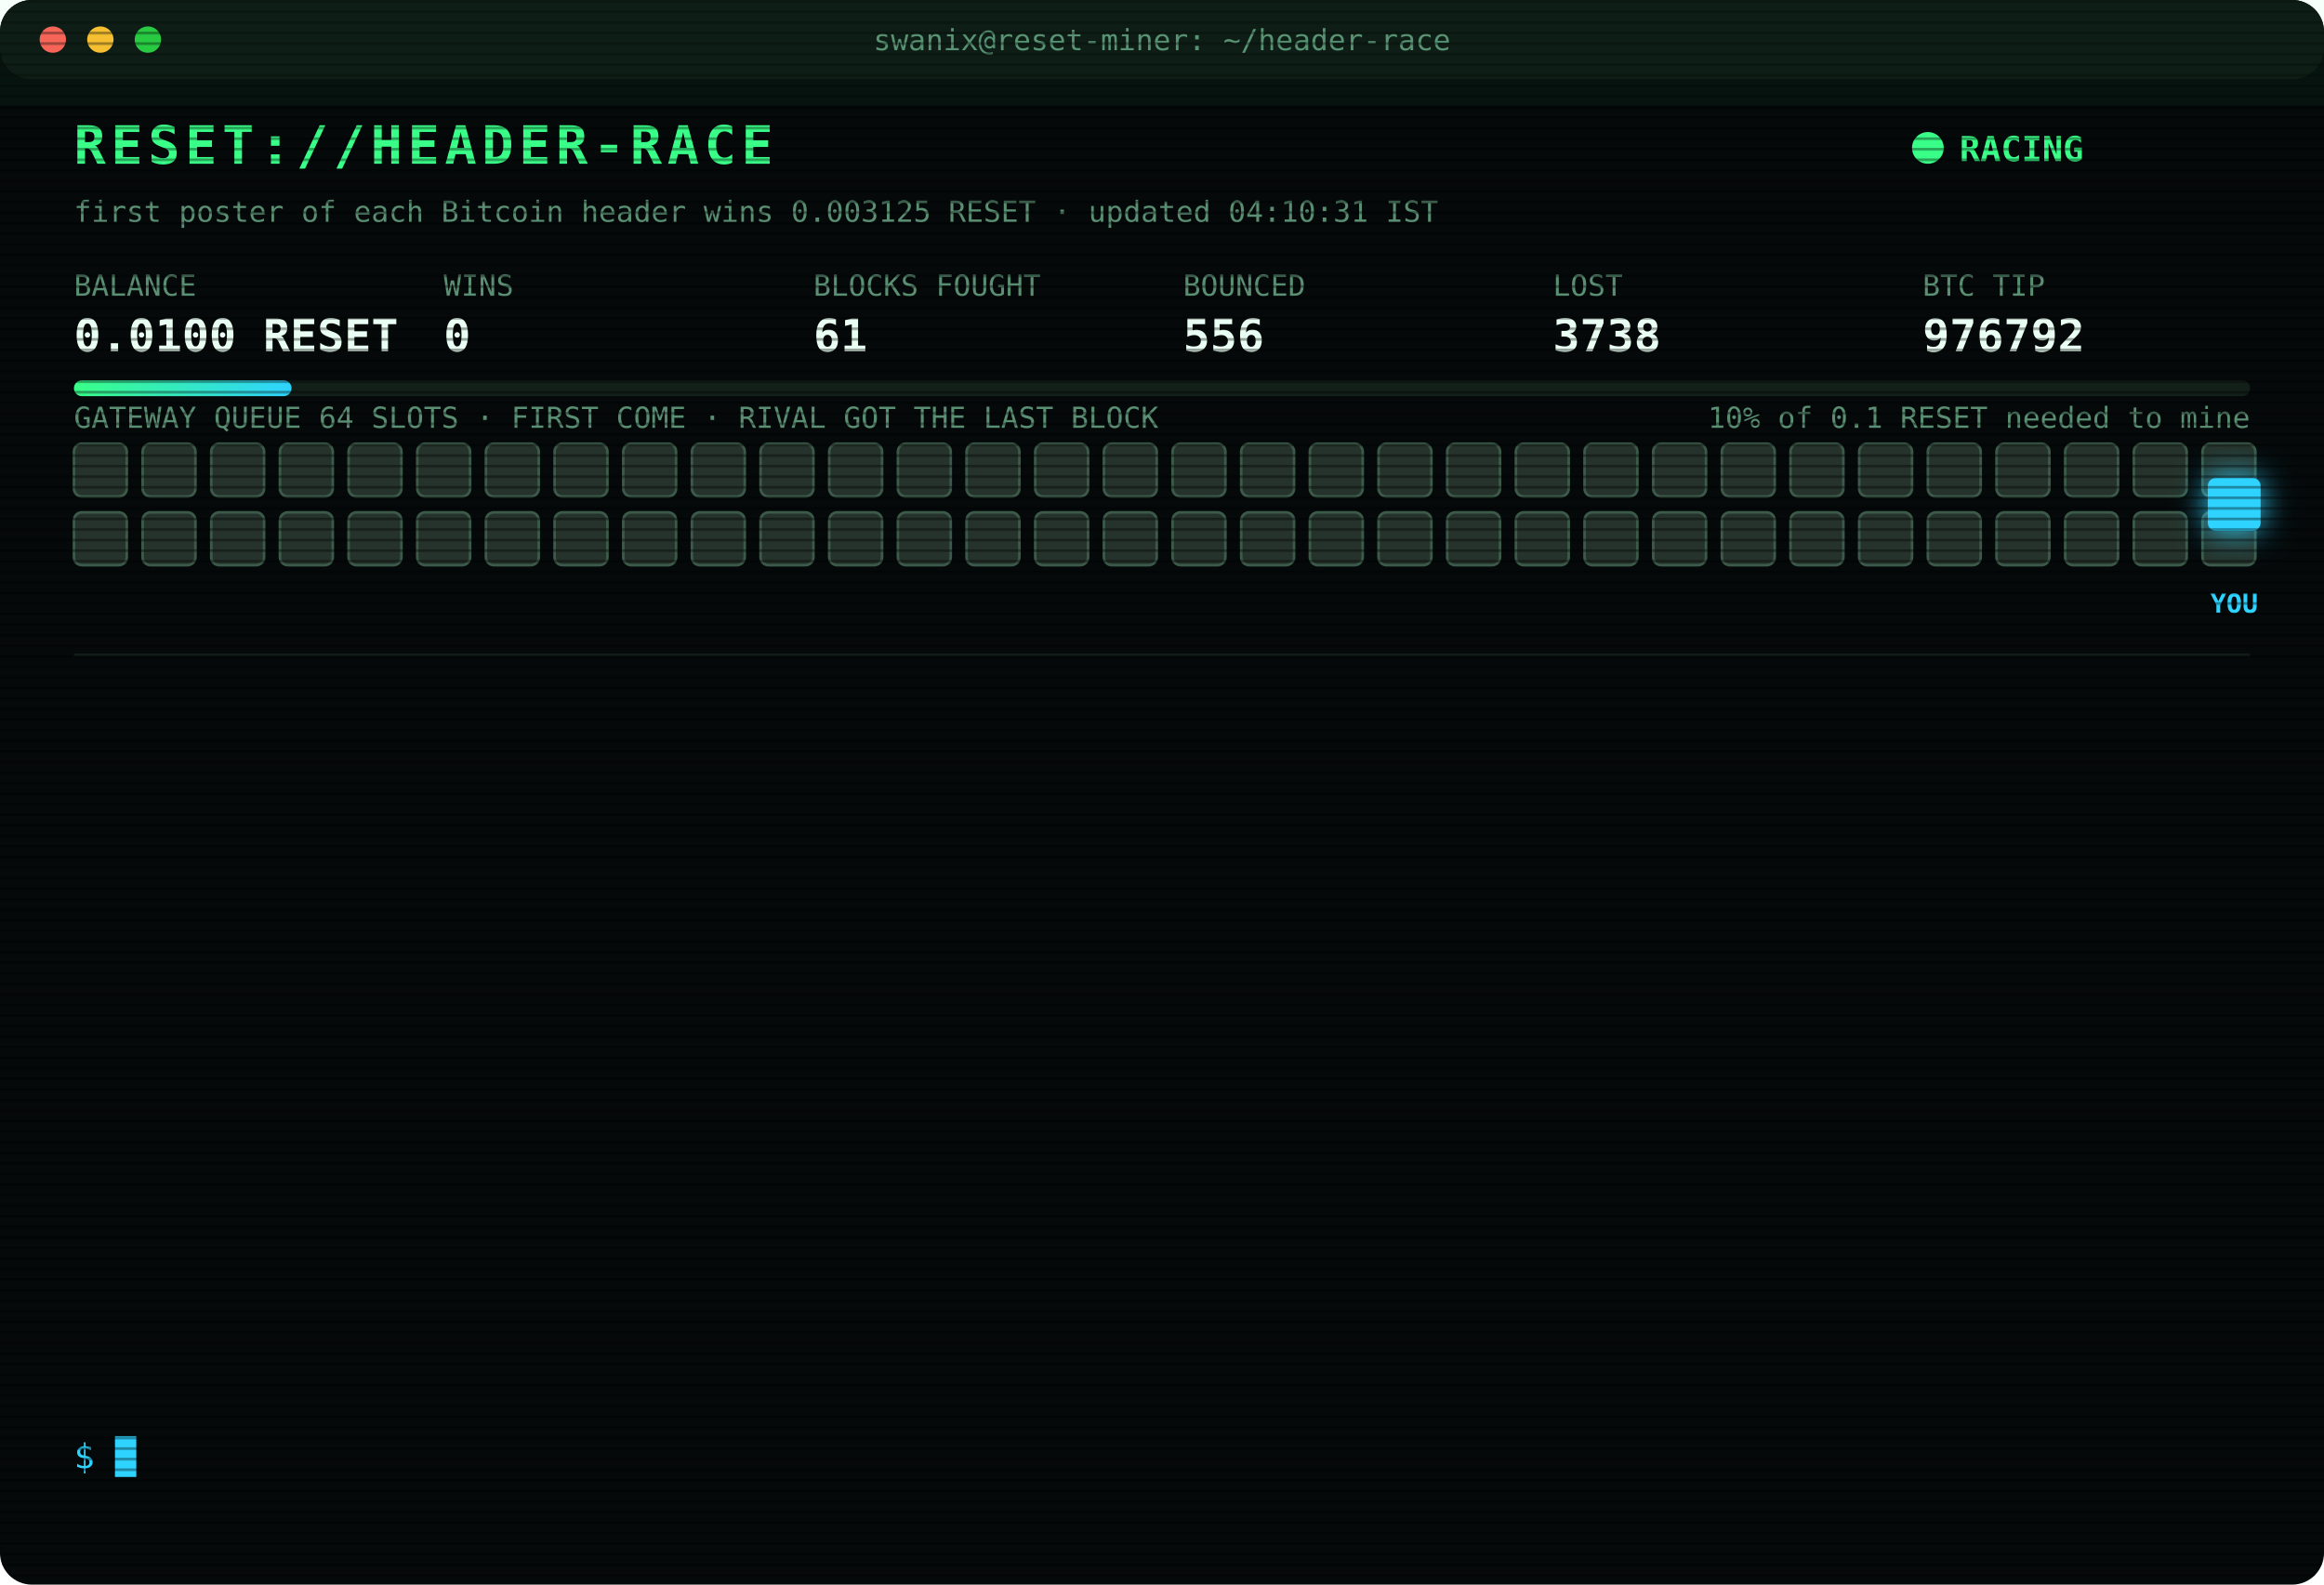
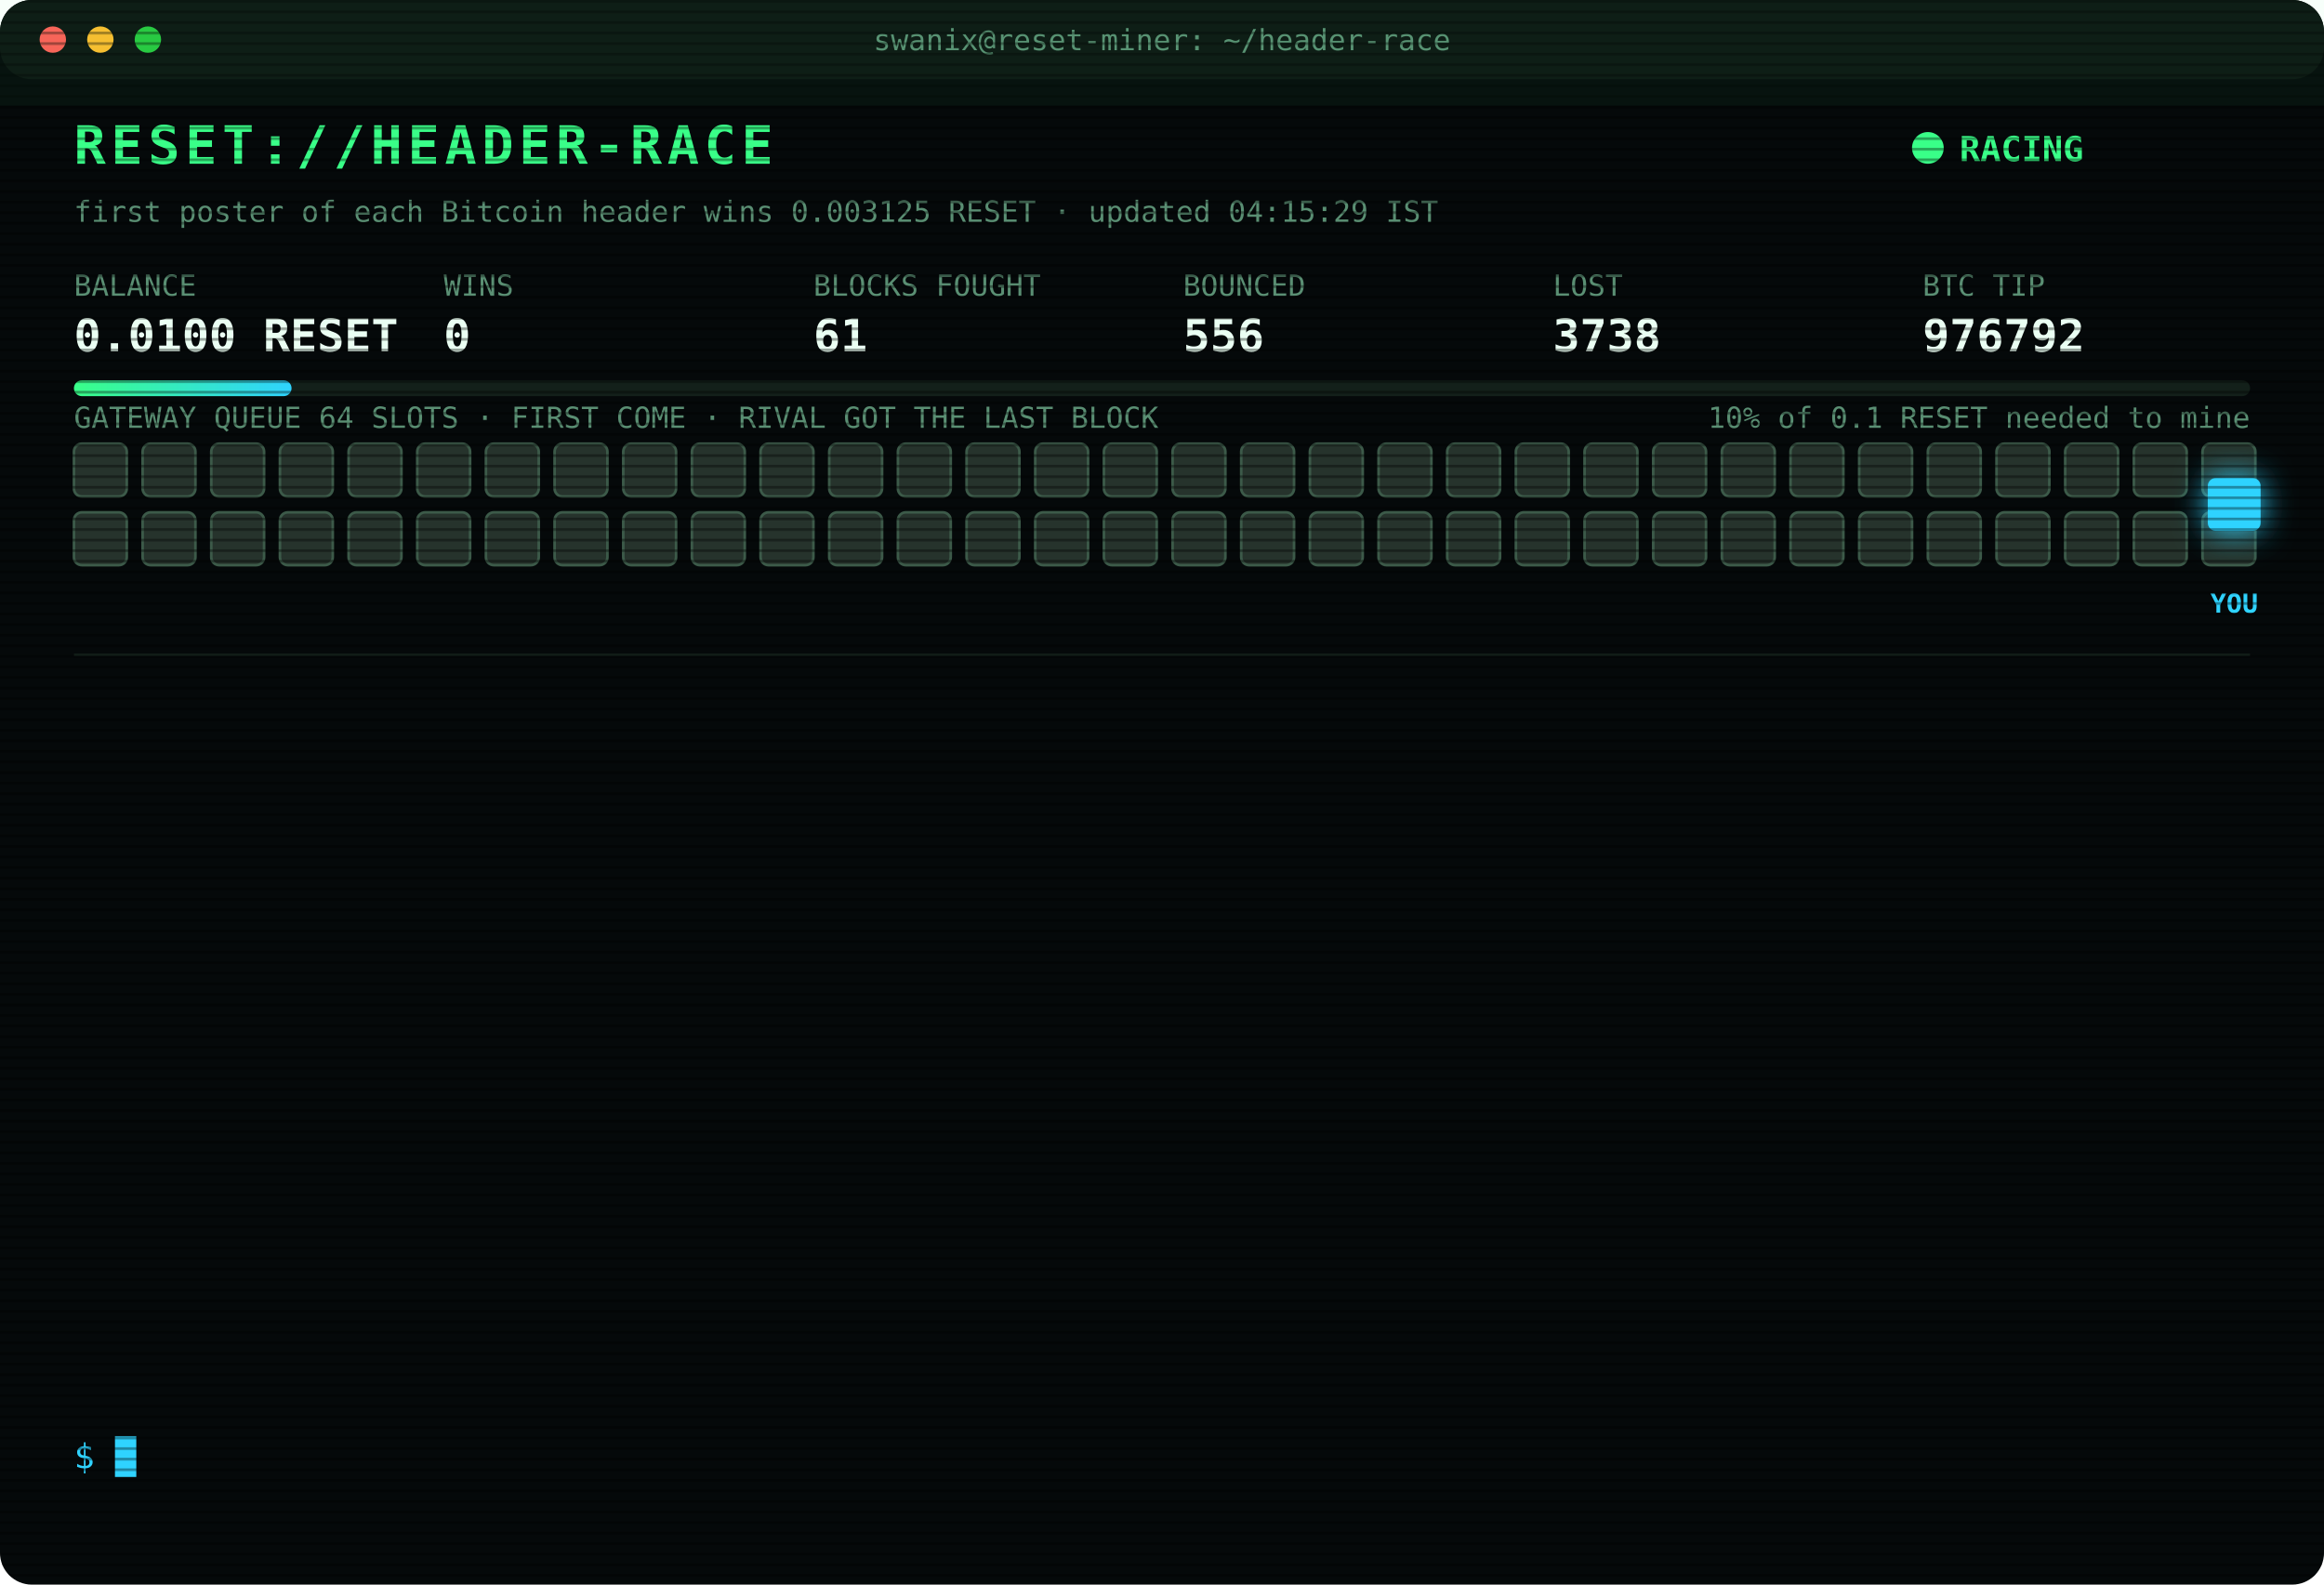
<svg xmlns="http://www.w3.org/2000/svg" width="880" height="600" viewBox="0 0 880 600" font-family="ui-monospace,SFMono-Regular,Menlo,Consolas,monospace">
  <style>
text{font-size:13px;fill:#7CFFB2}
.title{font-size:20px;font-weight:700;fill:#39FF88;letter-spacing:2px;animation:glitch 3s infinite steps(1)}
.sub{fill:#2fd3ff}.k{fill:#5a8f73;font-size:11px}.v{font-size:17px;font-weight:700;fill:#eafff3}
.ts{fill:#3f6b56}.boot{fill:#2fd3ff}.dim{fill:#5a8f73}.bad{fill:#ff4d6d}.warn{fill:#ffd23f}.mag{fill:#ff5cf0}.win{fill:#39FF88;font-weight:700}
.tag{font-size:10px;fill:#2fd3ff;font-weight:700}
.rival{fill:#26332c;stroke:#3c5a49;animation:jam 1.2s infinite alternate}
.idle{fill:#141c18;stroke:#22302a;animation:breathe 4s infinite}
.me{fill:#2fd3ff;filter:drop-shadow(0 0 6px #2fd3ff)}
.hover{animation:nudge 1.1s infinite ease-in-out}.bounce{animation:kick 1.4s infinite}
.ln{opacity:0;animation:in .4s forwards}
.cur{animation:blink 1s infinite steps(1)}
.scan{animation:scan 6s infinite linear}
.led{animation:blink 1.4s infinite}
@keyframes in{from{opacity:0;transform:translateX(-6px)}to{opacity:1;transform:none}}
@keyframes blink{50%{opacity:0}}
@keyframes jam{to{fill:#33463b}}
@keyframes breathe{50%{opacity:.4}}
@keyframes nudge{50%{transform:translateX(-10px)}}
@keyframes kick{0%,100%{transform:none}30%{transform:translateX(-14px)}55%{transform:translateX(10px) translateY(-6px)}}
@keyframes glitch{0%,92%{transform:none}93%{transform:translateX(2px);fill:#ff4d6d}95%{transform:translateX(-2px);fill:#2fd3ff}97%{transform:none}}
@keyframes scan{from{transform:translateY(-40px)}to{transform:translateY(600px)}}
</style>
  <defs>
    <pattern id="sl" width="4" height="4" patternUnits="userSpaceOnUse">
      <rect width="4" height="1" fill="#000" opacity=".35" />
    </pattern>
    <linearGradient id="bar">
      <stop offset="0" stop-color="#39FF88" />
      <stop offset="1" stop-color="#2fd3ff" />
    </linearGradient>
  </defs>
  <rect width="880" height="600" rx="12" fill="#05090a" />
  <rect width="880" height="30" rx="12" fill="#0d1512" />
  <circle cx="20" cy="15" r="5" fill="#ff5f57" />
  <circle cx="38" cy="15" r="5" fill="#febc2e" />
  <circle cx="56" cy="15" r="5" fill="#28c840" />
  <text x="440" y="19" text-anchor="middle" class="k">swanix@reset-miner: ~/header-race</text>
  <text x="28" y="62" class="title">RESET://HEADER-RACE</text>
  <circle class="led" cx="730" cy="56" r="6" fill="#39FF88" />
  <text x="742" y="61" class="win">RACING</text>
-   <text x="28" y="84" class="k">first poster of each Bitcoin header wins 0.003125 RESET · updated 04:10:31 IST</text>
+   <text x="28" y="84" class="k">first poster of each Bitcoin header wins 0.003125 RESET · updated 04:15:29 IST</text>
  <text x="28" y="112" class="k">BALANCE</text>
  <text x="28" y="133" class="v">0.0100 RESET</text>
  <text x="168" y="112" class="k">WINS</text>
  <text x="168" y="133" class="v">0</text>
  <text x="308" y="112" class="k">BLOCKS FOUGHT</text>
  <text x="308" y="133" class="v">61</text>
  <text x="448" y="112" class="k">BOUNCED</text>
  <text x="448" y="133" class="v">556</text>
  <text x="588" y="112" class="k">LOST</text>
  <text x="588" y="133" class="v">3738</text>
  <text x="728" y="112" class="k">BTC TIP</text>
  <text x="728" y="133" class="v">976792</text>
  <rect x="28" y="144" width="824" height="6" rx="3" fill="#13201a" />
  <rect x="28" y="144" width="82.4" height="6" rx="3" fill="url(#bar)" />
  <text x="852" y="162" text-anchor="end" class="k">10% of 0.1 RESET needed to mine</text>
  <text x="28" y="162" class="k">GATEWAY QUEUE 64 SLOTS · FIRST COME · RIVAL GOT THE LAST BLOCK</text>
  <rect class="rival" x="28" y="168" width="20" height="20" rx="3" style="animation-delay:0.00s" />
  <rect class="rival" x="54" y="168" width="20" height="20" rx="3" style="animation-delay:0.05s" />
  <rect class="rival" x="80" y="168" width="20" height="20" rx="3" style="animation-delay:0.10s" />
  <rect class="rival" x="106" y="168" width="20" height="20" rx="3" style="animation-delay:0.15s" />
  <rect class="rival" x="132" y="168" width="20" height="20" rx="3" style="animation-delay:0.20s" />
  <rect class="rival" x="158" y="168" width="20" height="20" rx="3" style="animation-delay:0.25s" />
  <rect class="rival" x="184" y="168" width="20" height="20" rx="3" style="animation-delay:0.30s" />
  <rect class="rival" x="210" y="168" width="20" height="20" rx="3" style="animation-delay:0.35s" />
  <rect class="rival" x="236" y="168" width="20" height="20" rx="3" style="animation-delay:0.40s" />
  <rect class="rival" x="262" y="168" width="20" height="20" rx="3" style="animation-delay:0.45s" />
  <rect class="rival" x="288" y="168" width="20" height="20" rx="3" style="animation-delay:0.50s" />
  <rect class="rival" x="314" y="168" width="20" height="20" rx="3" style="animation-delay:0.55s" />
  <rect class="rival" x="340" y="168" width="20" height="20" rx="3" style="animation-delay:0.60s" />
  <rect class="rival" x="366" y="168" width="20" height="20" rx="3" style="animation-delay:0.65s" />
  <rect class="rival" x="392" y="168" width="20" height="20" rx="3" style="animation-delay:0.70s" />
  <rect class="rival" x="418" y="168" width="20" height="20" rx="3" style="animation-delay:0.75s" />
  <rect class="rival" x="444" y="168" width="20" height="20" rx="3" style="animation-delay:0.80s" />
  <rect class="rival" x="470" y="168" width="20" height="20" rx="3" style="animation-delay:0.85s" />
  <rect class="rival" x="496" y="168" width="20" height="20" rx="3" style="animation-delay:0.90s" />
  <rect class="rival" x="522" y="168" width="20" height="20" rx="3" style="animation-delay:0.95s" />
  <rect class="rival" x="548" y="168" width="20" height="20" rx="3" style="animation-delay:1.00s" />
  <rect class="rival" x="574" y="168" width="20" height="20" rx="3" style="animation-delay:1.05s" />
  <rect class="rival" x="600" y="168" width="20" height="20" rx="3" style="animation-delay:1.10s" />
  <rect class="rival" x="626" y="168" width="20" height="20" rx="3" style="animation-delay:1.15s" />
  <rect class="rival" x="652" y="168" width="20" height="20" rx="3" style="animation-delay:1.20s" />
  <rect class="rival" x="678" y="168" width="20" height="20" rx="3" style="animation-delay:1.25s" />
  <rect class="rival" x="704" y="168" width="20" height="20" rx="3" style="animation-delay:1.30s" />
  <rect class="rival" x="730" y="168" width="20" height="20" rx="3" style="animation-delay:1.35s" />
  <rect class="rival" x="756" y="168" width="20" height="20" rx="3" style="animation-delay:1.40s" />
  <rect class="rival" x="782" y="168" width="20" height="20" rx="3" style="animation-delay:1.45s" />
  <rect class="rival" x="808" y="168" width="20" height="20" rx="3" style="animation-delay:1.50s" />
  <rect class="rival" x="834" y="168" width="20" height="20" rx="3" style="animation-delay:1.55s" />
  <rect class="rival" x="28" y="194" width="20" height="20" rx="3" style="animation-delay:1.60s" />
  <rect class="rival" x="54" y="194" width="20" height="20" rx="3" style="animation-delay:1.65s" />
  <rect class="rival" x="80" y="194" width="20" height="20" rx="3" style="animation-delay:1.70s" />
  <rect class="rival" x="106" y="194" width="20" height="20" rx="3" style="animation-delay:1.75s" />
  <rect class="rival" x="132" y="194" width="20" height="20" rx="3" style="animation-delay:1.80s" />
  <rect class="rival" x="158" y="194" width="20" height="20" rx="3" style="animation-delay:1.85s" />
  <rect class="rival" x="184" y="194" width="20" height="20" rx="3" style="animation-delay:1.90s" />
  <rect class="rival" x="210" y="194" width="20" height="20" rx="3" style="animation-delay:1.95s" />
  <rect class="rival" x="236" y="194" width="20" height="20" rx="3" style="animation-delay:2.00s" />
  <rect class="rival" x="262" y="194" width="20" height="20" rx="3" style="animation-delay:2.05s" />
  <rect class="rival" x="288" y="194" width="20" height="20" rx="3" style="animation-delay:2.10s" />
  <rect class="rival" x="314" y="194" width="20" height="20" rx="3" style="animation-delay:2.15s" />
  <rect class="rival" x="340" y="194" width="20" height="20" rx="3" style="animation-delay:2.20s" />
  <rect class="rival" x="366" y="194" width="20" height="20" rx="3" style="animation-delay:2.25s" />
  <rect class="rival" x="392" y="194" width="20" height="20" rx="3" style="animation-delay:2.30s" />
  <rect class="rival" x="418" y="194" width="20" height="20" rx="3" style="animation-delay:2.35s" />
  <rect class="rival" x="444" y="194" width="20" height="20" rx="3" style="animation-delay:2.40s" />
  <rect class="rival" x="470" y="194" width="20" height="20" rx="3" style="animation-delay:2.45s" />
  <rect class="rival" x="496" y="194" width="20" height="20" rx="3" style="animation-delay:2.50s" />
  <rect class="rival" x="522" y="194" width="20" height="20" rx="3" style="animation-delay:2.55s" />
  <rect class="rival" x="548" y="194" width="20" height="20" rx="3" style="animation-delay:2.60s" />
  <rect class="rival" x="574" y="194" width="20" height="20" rx="3" style="animation-delay:2.65s" />
  <rect class="rival" x="600" y="194" width="20" height="20" rx="3" style="animation-delay:2.70s" />
  <rect class="rival" x="626" y="194" width="20" height="20" rx="3" style="animation-delay:2.75s" />
  <rect class="rival" x="652" y="194" width="20" height="20" rx="3" style="animation-delay:2.80s" />
  <rect class="rival" x="678" y="194" width="20" height="20" rx="3" style="animation-delay:2.85s" />
  <rect class="rival" x="704" y="194" width="20" height="20" rx="3" style="animation-delay:2.90s" />
  <rect class="rival" x="730" y="194" width="20" height="20" rx="3" style="animation-delay:2.95s" />
  <rect class="rival" x="756" y="194" width="20" height="20" rx="3" style="animation-delay:3.00s" />
  <rect class="rival" x="782" y="194" width="20" height="20" rx="3" style="animation-delay:3.05s" />
  <rect class="rival" x="808" y="194" width="20" height="20" rx="3" style="animation-delay:3.10s" />
  <rect class="rival" x="834" y="194" width="20" height="20" rx="3" style="animation-delay:3.15s" />
  <g class="hover">
    <rect class="me" x="836" y="181" width="20" height="20" rx="3" />
    <text class="tag" x="846" y="232" text-anchor="middle">YOU</text>
  </g>
  <line x1="28" x2="852" y1="248" y2="248" stroke="#13201a" />
  <g class="ln" style="animation-delay:0.40s">
    <text x="28" y="270" class="ts">01:41:06</text>
    <text x="104" y="270" class="bad">[LOST] #976779 taken by a rival miner</text>
  </g>
  <g class="ln" style="animation-delay:0.65s">
    <text x="28" y="292" class="ts">01:55:17</text>
    <text x="104" y="292" class="bad">[LOST] #976780 taken by a rival miner</text>
  </g>
  <g class="ln" style="animation-delay:0.90s">
    <text x="28" y="314" class="ts">02:01:54</text>
    <text x="104" y="314" class="bad">[LOST] #976782 taken by a rival miner</text>
  </g>
  <g class="ln" style="animation-delay:1.15s">
    <text x="28" y="336" class="ts">02:12:54</text>
    <text x="104" y="336" class="bad">[LOST] #976783 taken by a rival miner</text>
  </g>
  <g class="ln" style="animation-delay:1.40s">
    <text x="28" y="358" class="ts">02:27:53</text>
    <text x="104" y="358" class="bad">[LOST] #976784 taken by a rival miner</text>
  </g>
  <g class="ln" style="animation-delay:1.65s">
    <text x="28" y="380" class="ts">02:31:23</text>
    <text x="104" y="380" class="bad">[LOST] #976785 taken by a rival miner</text>
  </g>
  <g class="ln" style="animation-delay:1.90s">
    <text x="28" y="402" class="ts">02:31:55</text>
    <text x="104" y="402" class="bad">[LOST] #976786 taken by a rival miner</text>
  </g>
  <g class="ln" style="animation-delay:2.15s">
    <text x="28" y="424" class="ts">02:43:59</text>
    <text x="104" y="424" class="bad">[LOST] #976787 taken by a rival miner</text>
  </g>
  <g class="ln" style="animation-delay:2.40s">
    <text x="28" y="446" class="ts">03:09:52</text>
    <text x="104" y="446" class="bad">[LOST] #976788 taken by a rival miner</text>
  </g>
  <g class="ln" style="animation-delay:2.65s">
    <text x="28" y="468" class="ts">04:06:29</text>
    <text x="104" y="468" class="bad">[LOST] #976790 taken by a rival miner</text>
  </g>
  <g class="ln" style="animation-delay:2.90s">
    <text x="28" y="490" class="ts">04:09:22</text>
    <text x="104" y="490" class="bad">[LOST] #976791 taken by a rival miner</text>
  </g>
  <g class="ln" style="animation-delay:3.15s">
    <text x="28" y="512" class="ts">04:09:30</text>
    <text x="104" y="512" class="bad">[LOST] #976792 taken by a rival miner</text>
  </g>
  <g class="ln" style="animation-delay:3.40s">
    <text x="28" y="534" class="ts">04:10:31</text>
    <text x="104" y="534" class="dim">[STINT END] calls 780 · wins 0</text>
  </g>
  <text x="28" y="556" class="sub">$ <tspan class="cur">█</tspan>
  </text>
  <rect width="880" height="600" rx="12" fill="url(#sl)" pointer-events="none" />
  <rect class="scan" width="880" height="40" fill="#39FF88" opacity=".04" />
</svg>
